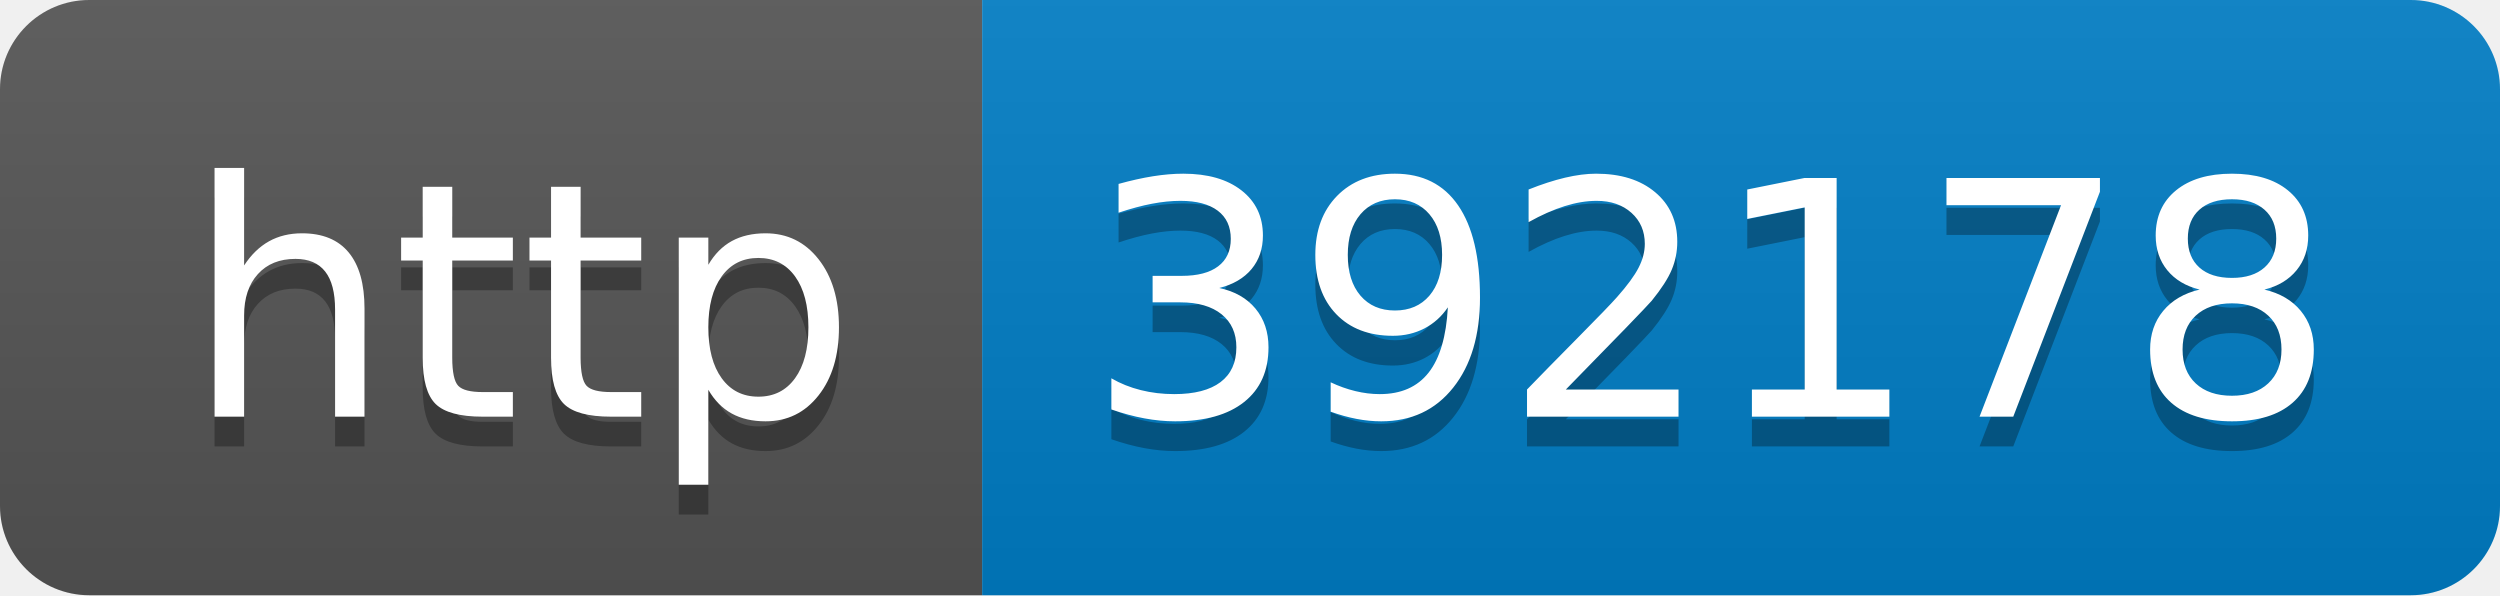
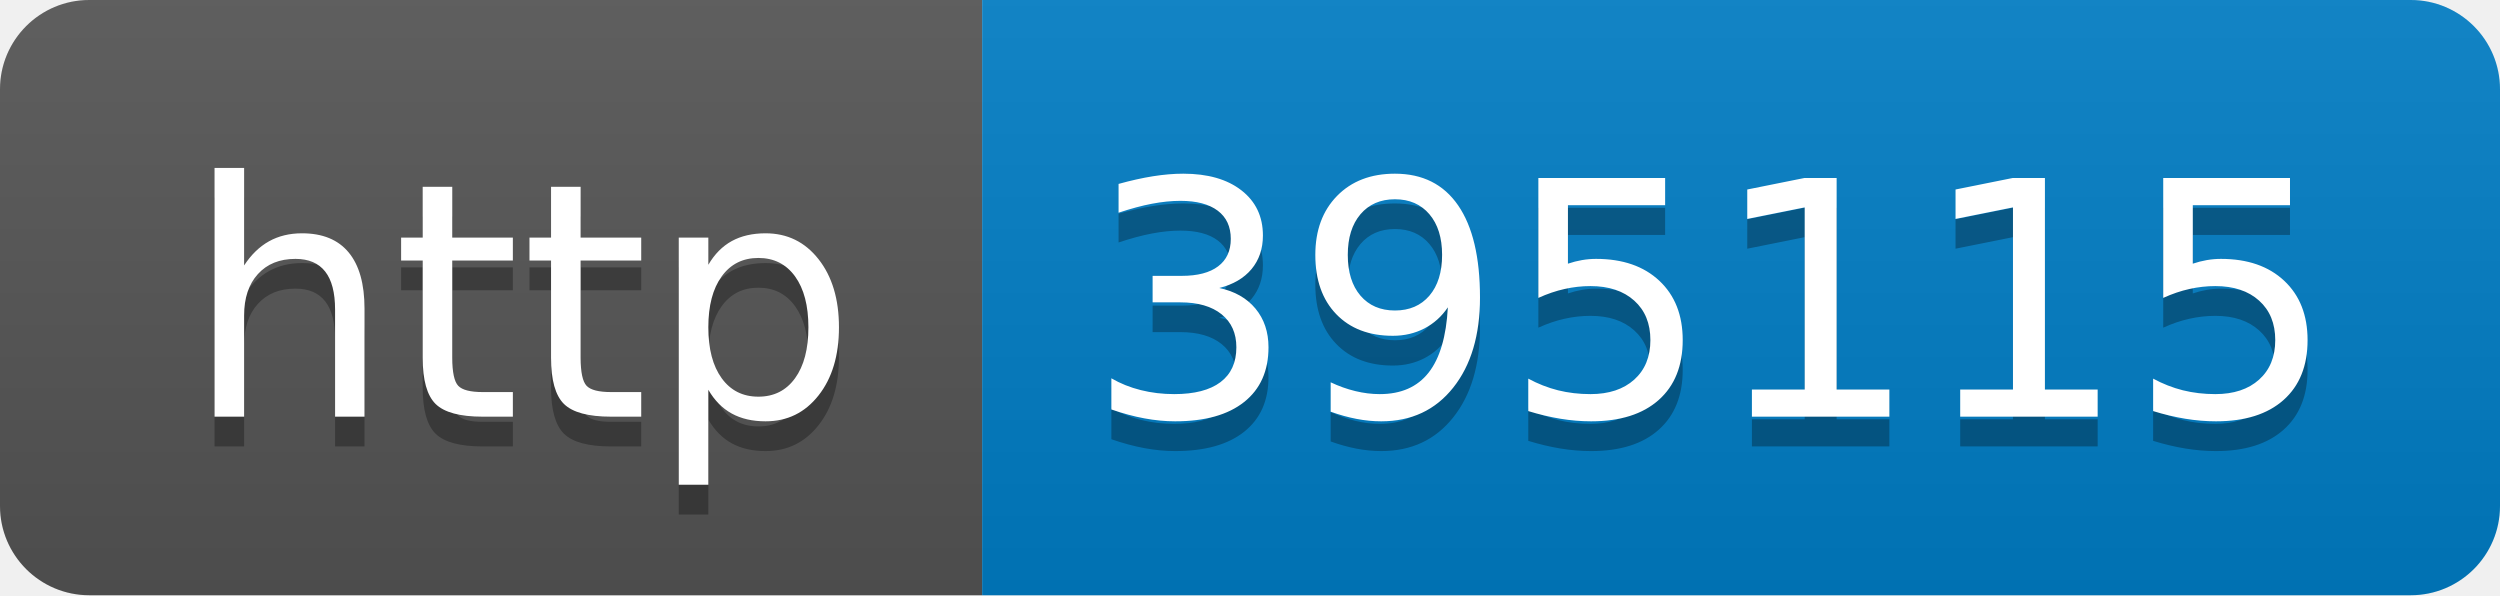
- <svg xmlns="http://www.w3.org/2000/svg" width="84" height="20" role="img" aria-label="http: 392178">
+ <svg xmlns="http://www.w3.org/2000/svg" width="84" height="20" role="img" aria-label="http: 395115">
  <linearGradient id="s" x2="0" y2="100%">
    <stop offset="0" stop-color="#bbb" stop-opacity=".1" />
    <stop offset="1" stop-opacity=".1" />
  </linearGradient>
  <clipPath id="r">
    <rect width="84" height="20" rx="3" fill="#fff" />
  </clipPath>
  <g clip-path="url(#r)">
    <rect width="33" height="20" fill="#555" />
    <rect x="33" width="51" height="20" fill="#007ec6" />
    <rect width="84" height="20" fill="url(#s)" />
  </g>
  <g fill="#fff" text-anchor="middle" font-family="Verdana,Geneva,DejaVu Sans,sans-serif" text-rendering="geometricPrecision" font-size="110">
    <text aria-hidden="true" x="175" y="150" fill="#010101" fill-opacity=".3" transform="scale(.1)" textLength="230">http</text>
    <text x="175" y="140" transform="scale(.1)" fill="#fff" textLength="230">http</text>
-     <text aria-hidden="true" x="575" y="150" fill="#010101" fill-opacity=".3" transform="scale(.1)" textLength="410">392178</text>
-     <text x="575" y="140" transform="scale(.1)" fill="#fff" textLength="410">392178</text>
+     <text aria-hidden="true" x="575" y="150" fill="#010101" fill-opacity=".3" transform="scale(.1)" textLength="410">395115</text>
+     <text x="575" y="140" transform="scale(.1)" fill="#fff" textLength="410">395115</text>
  </g>
</svg>
